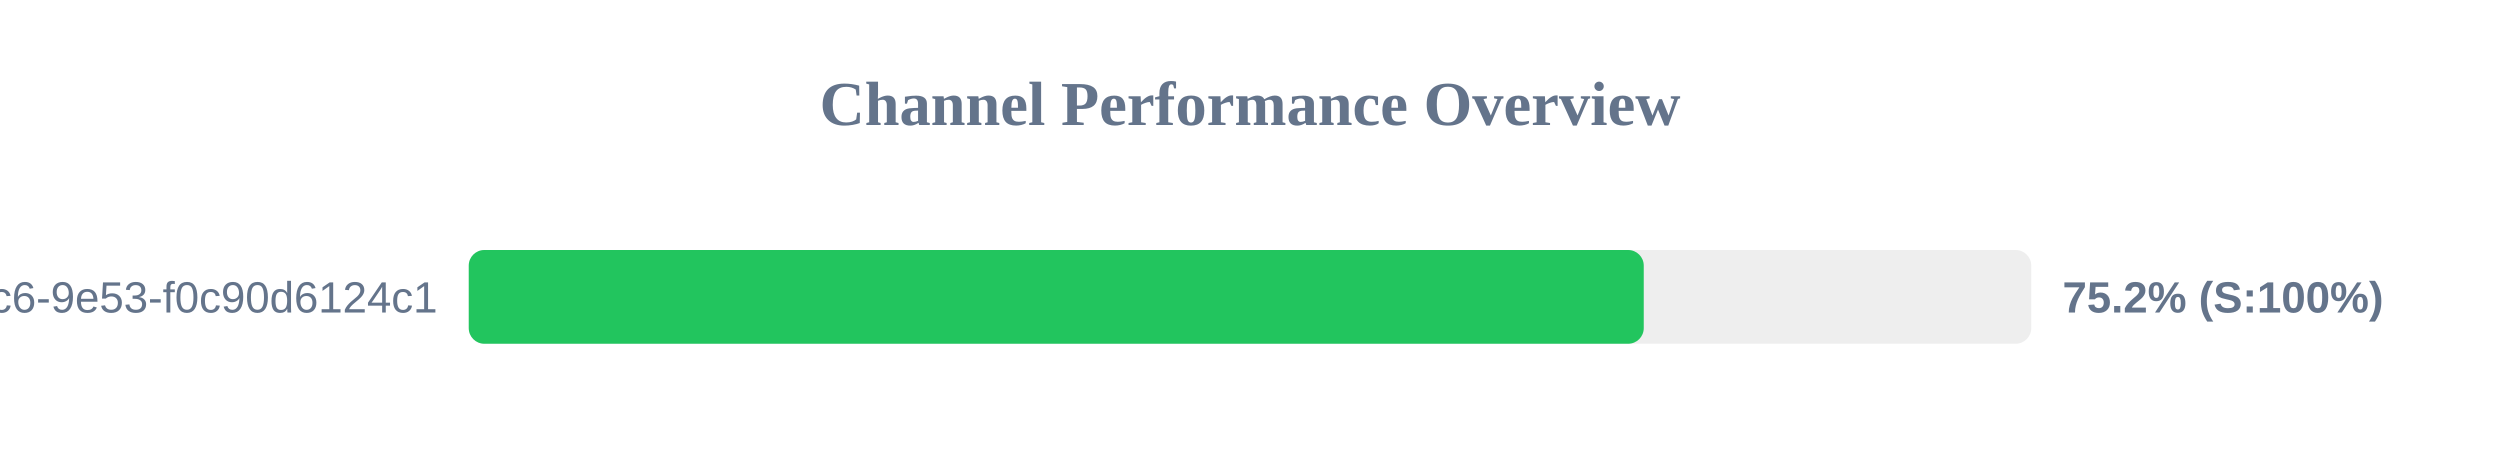
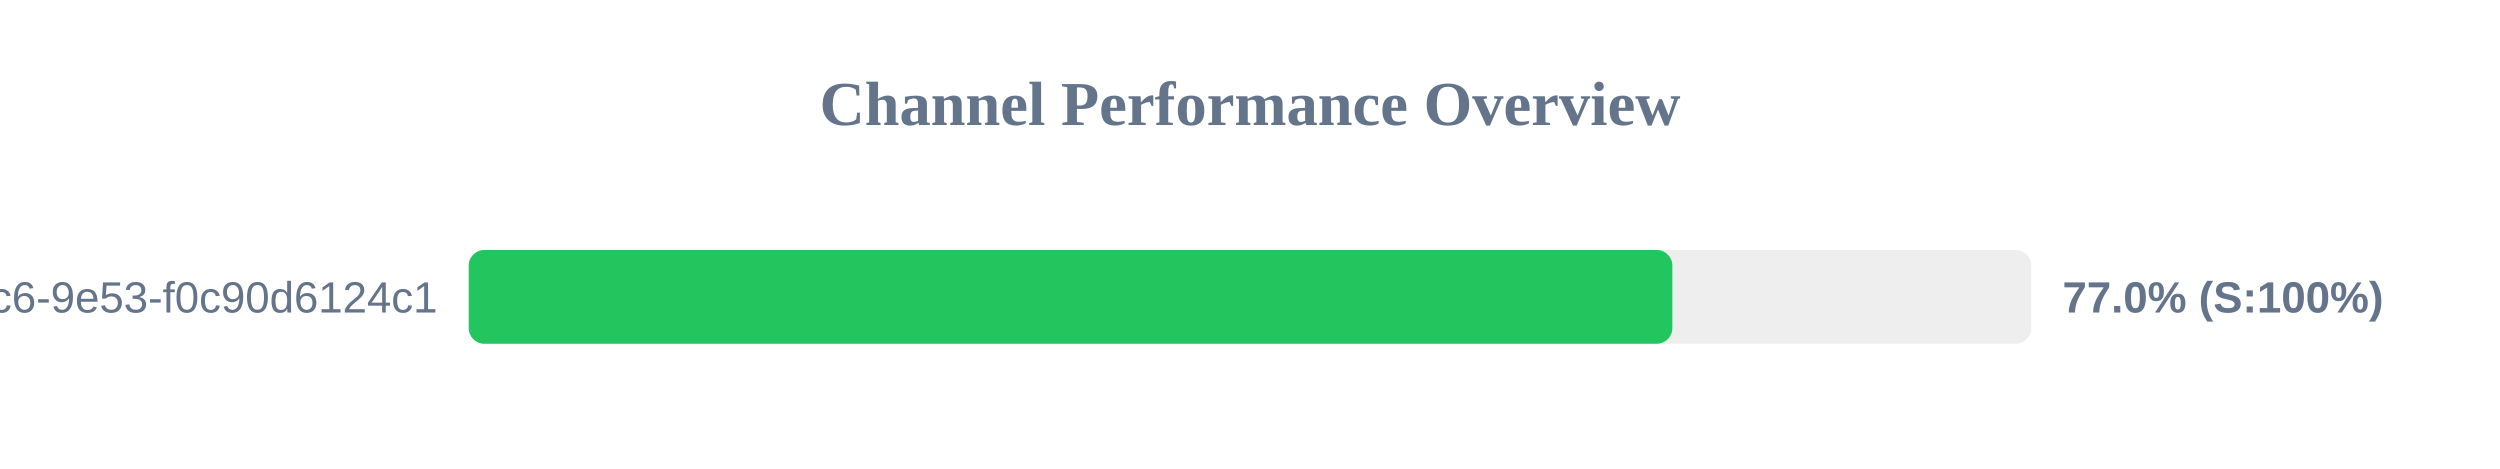
<svg xmlns="http://www.w3.org/2000/svg" width="800" height="150" version="1.1">
  <style>
        .row { font: 14px Arial; fill: #64748b; }
        .score { font: bold 14px Arial; fill: #64748b; }
    </style>
  <text x="400" y="40" text-anchor="middle" font-size="20px" font-weight="bold" fill="#64748b">Channel Performance Overview</text>
  <rect x="150" y="80" width="500" height="30" fill="#eee" rx="5" />
-   <rect x="150" y="80" width="376.0" height="30" fill="#22c55e" rx="5" />
+   <rect x="150" y="80" width="385.15" height="30" fill="#22c55e" rx="5" />
  <text x="140" y="100" text-anchor="end" class="row">?uuid=4685eb2a-5ddb-4dc6-9e53-f0c90d6124c1</text>
-   <text x="660" y="100" text-anchor="start" class="score">75.2% (S:100%)</text>
+   <text x="660" y="100" text-anchor="start" class="score">77.0% (S:100%)</text>
</svg>
